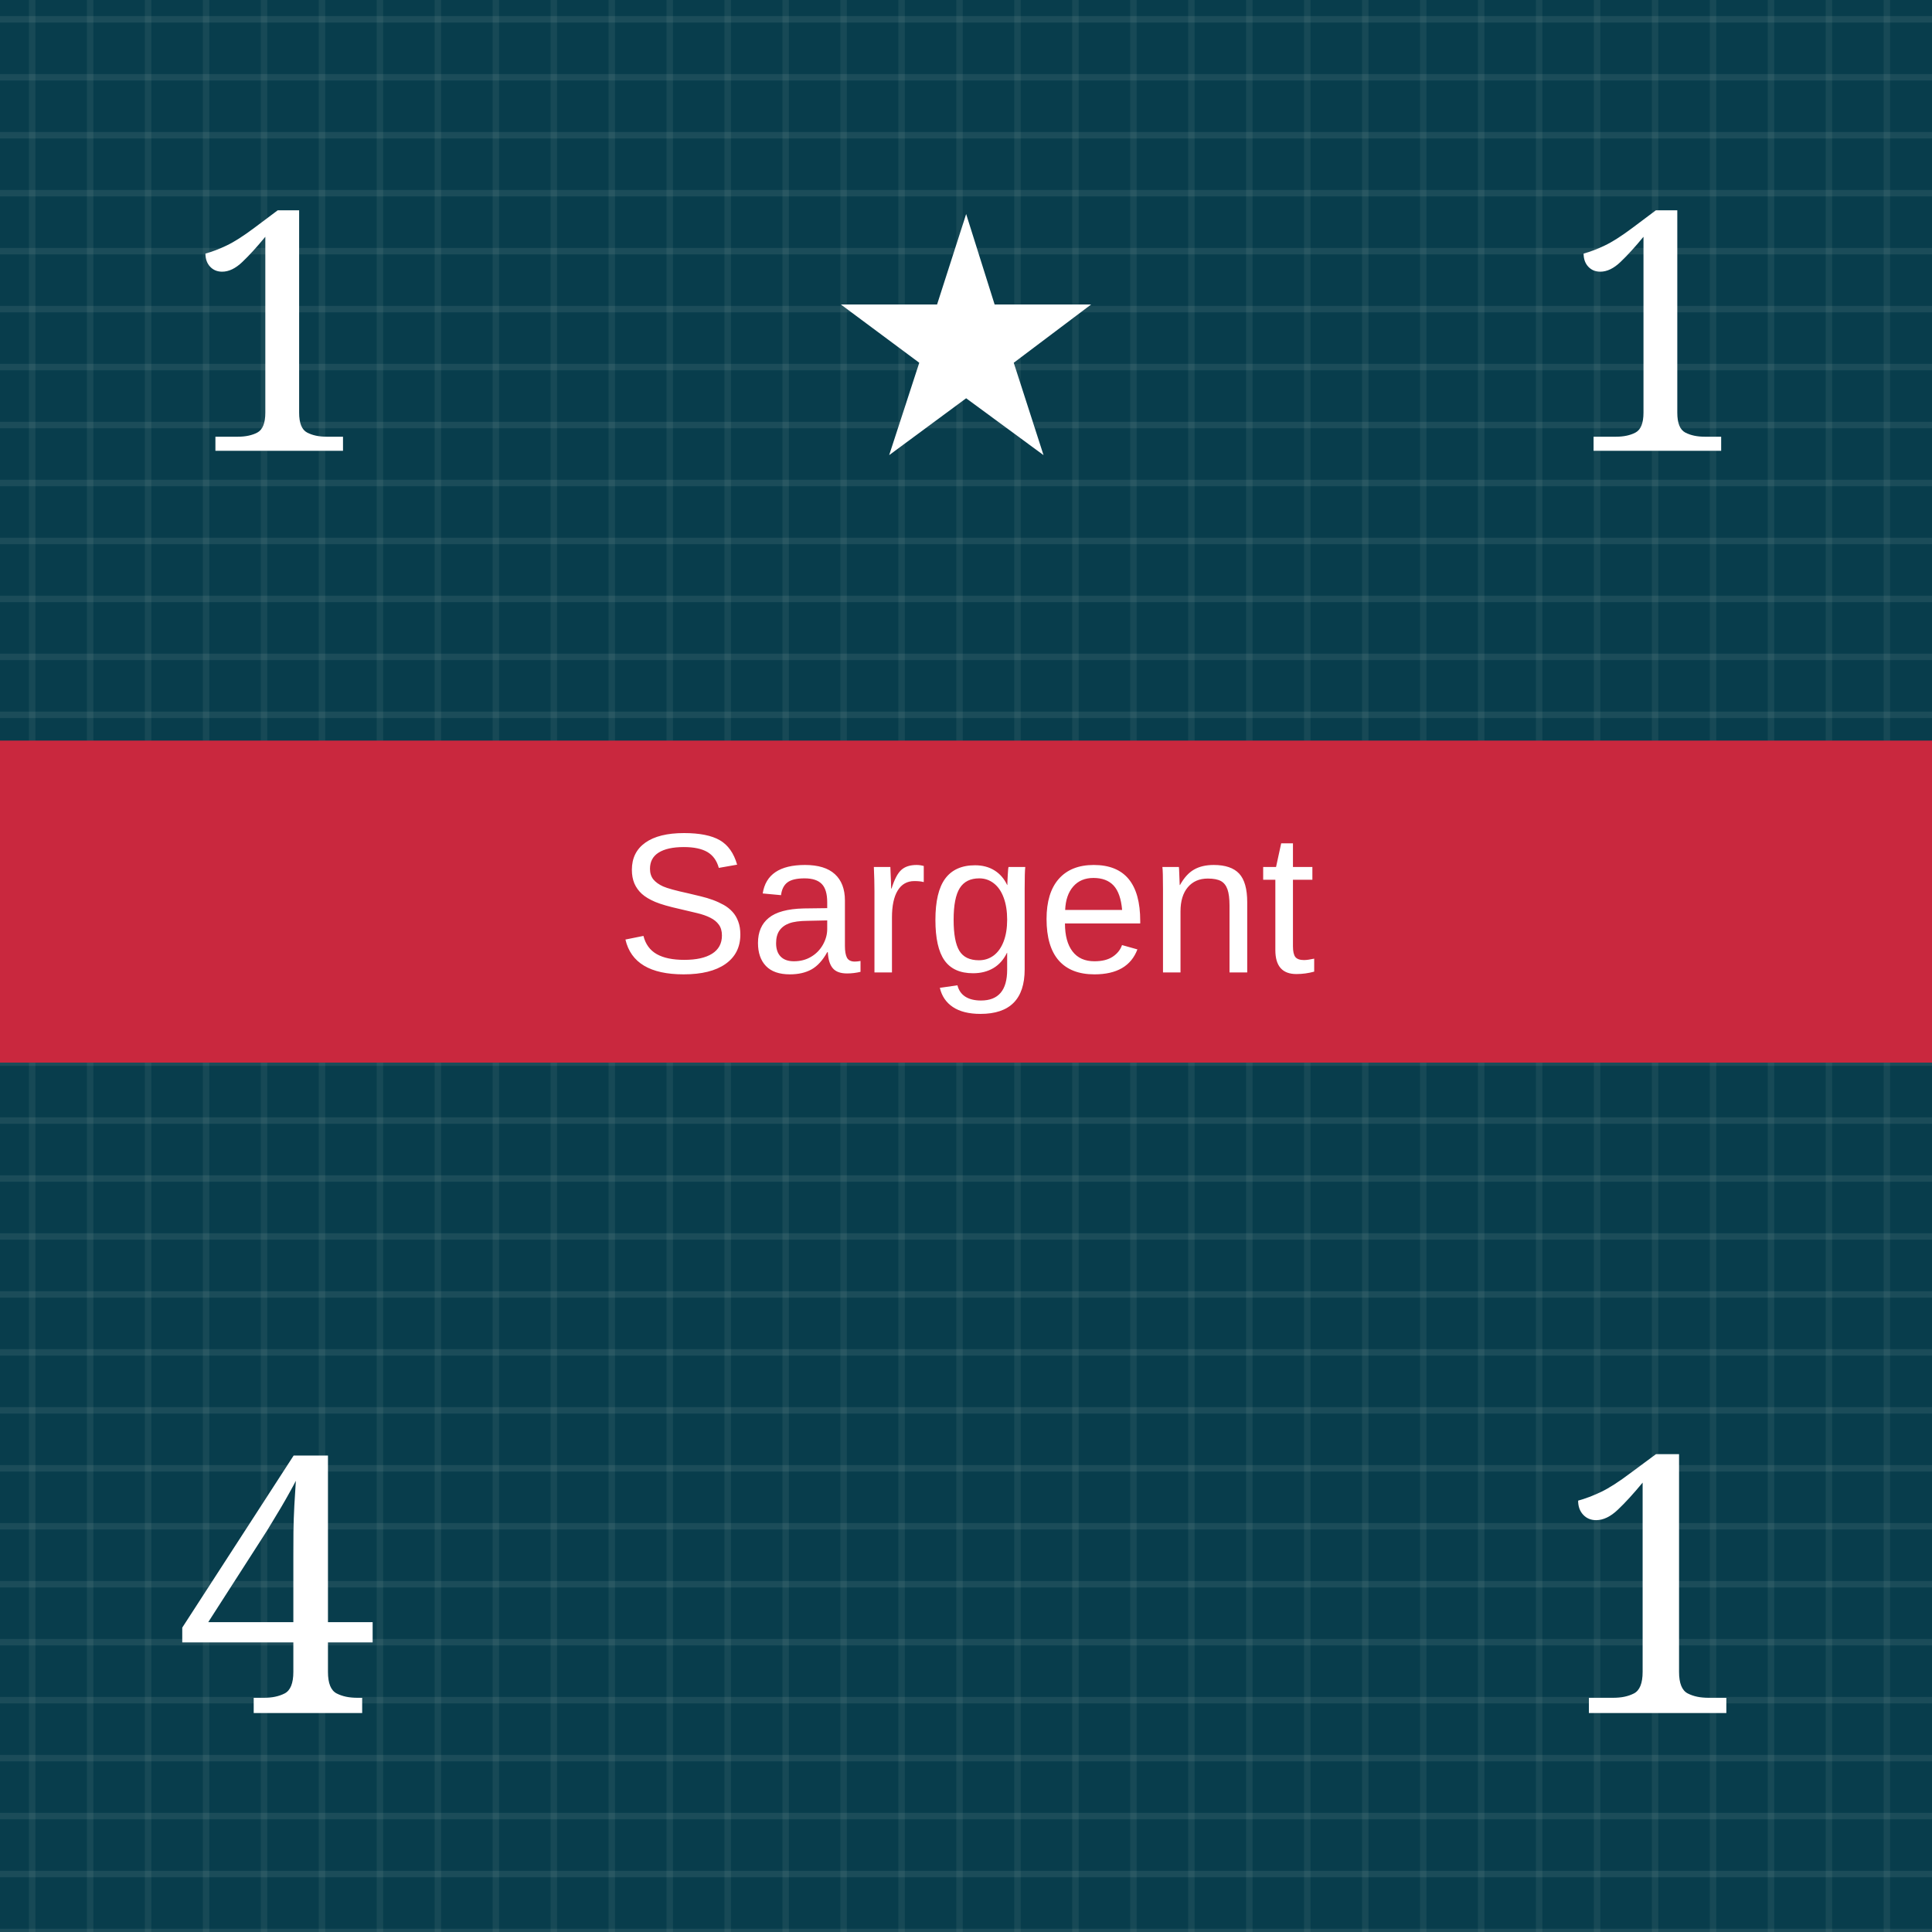
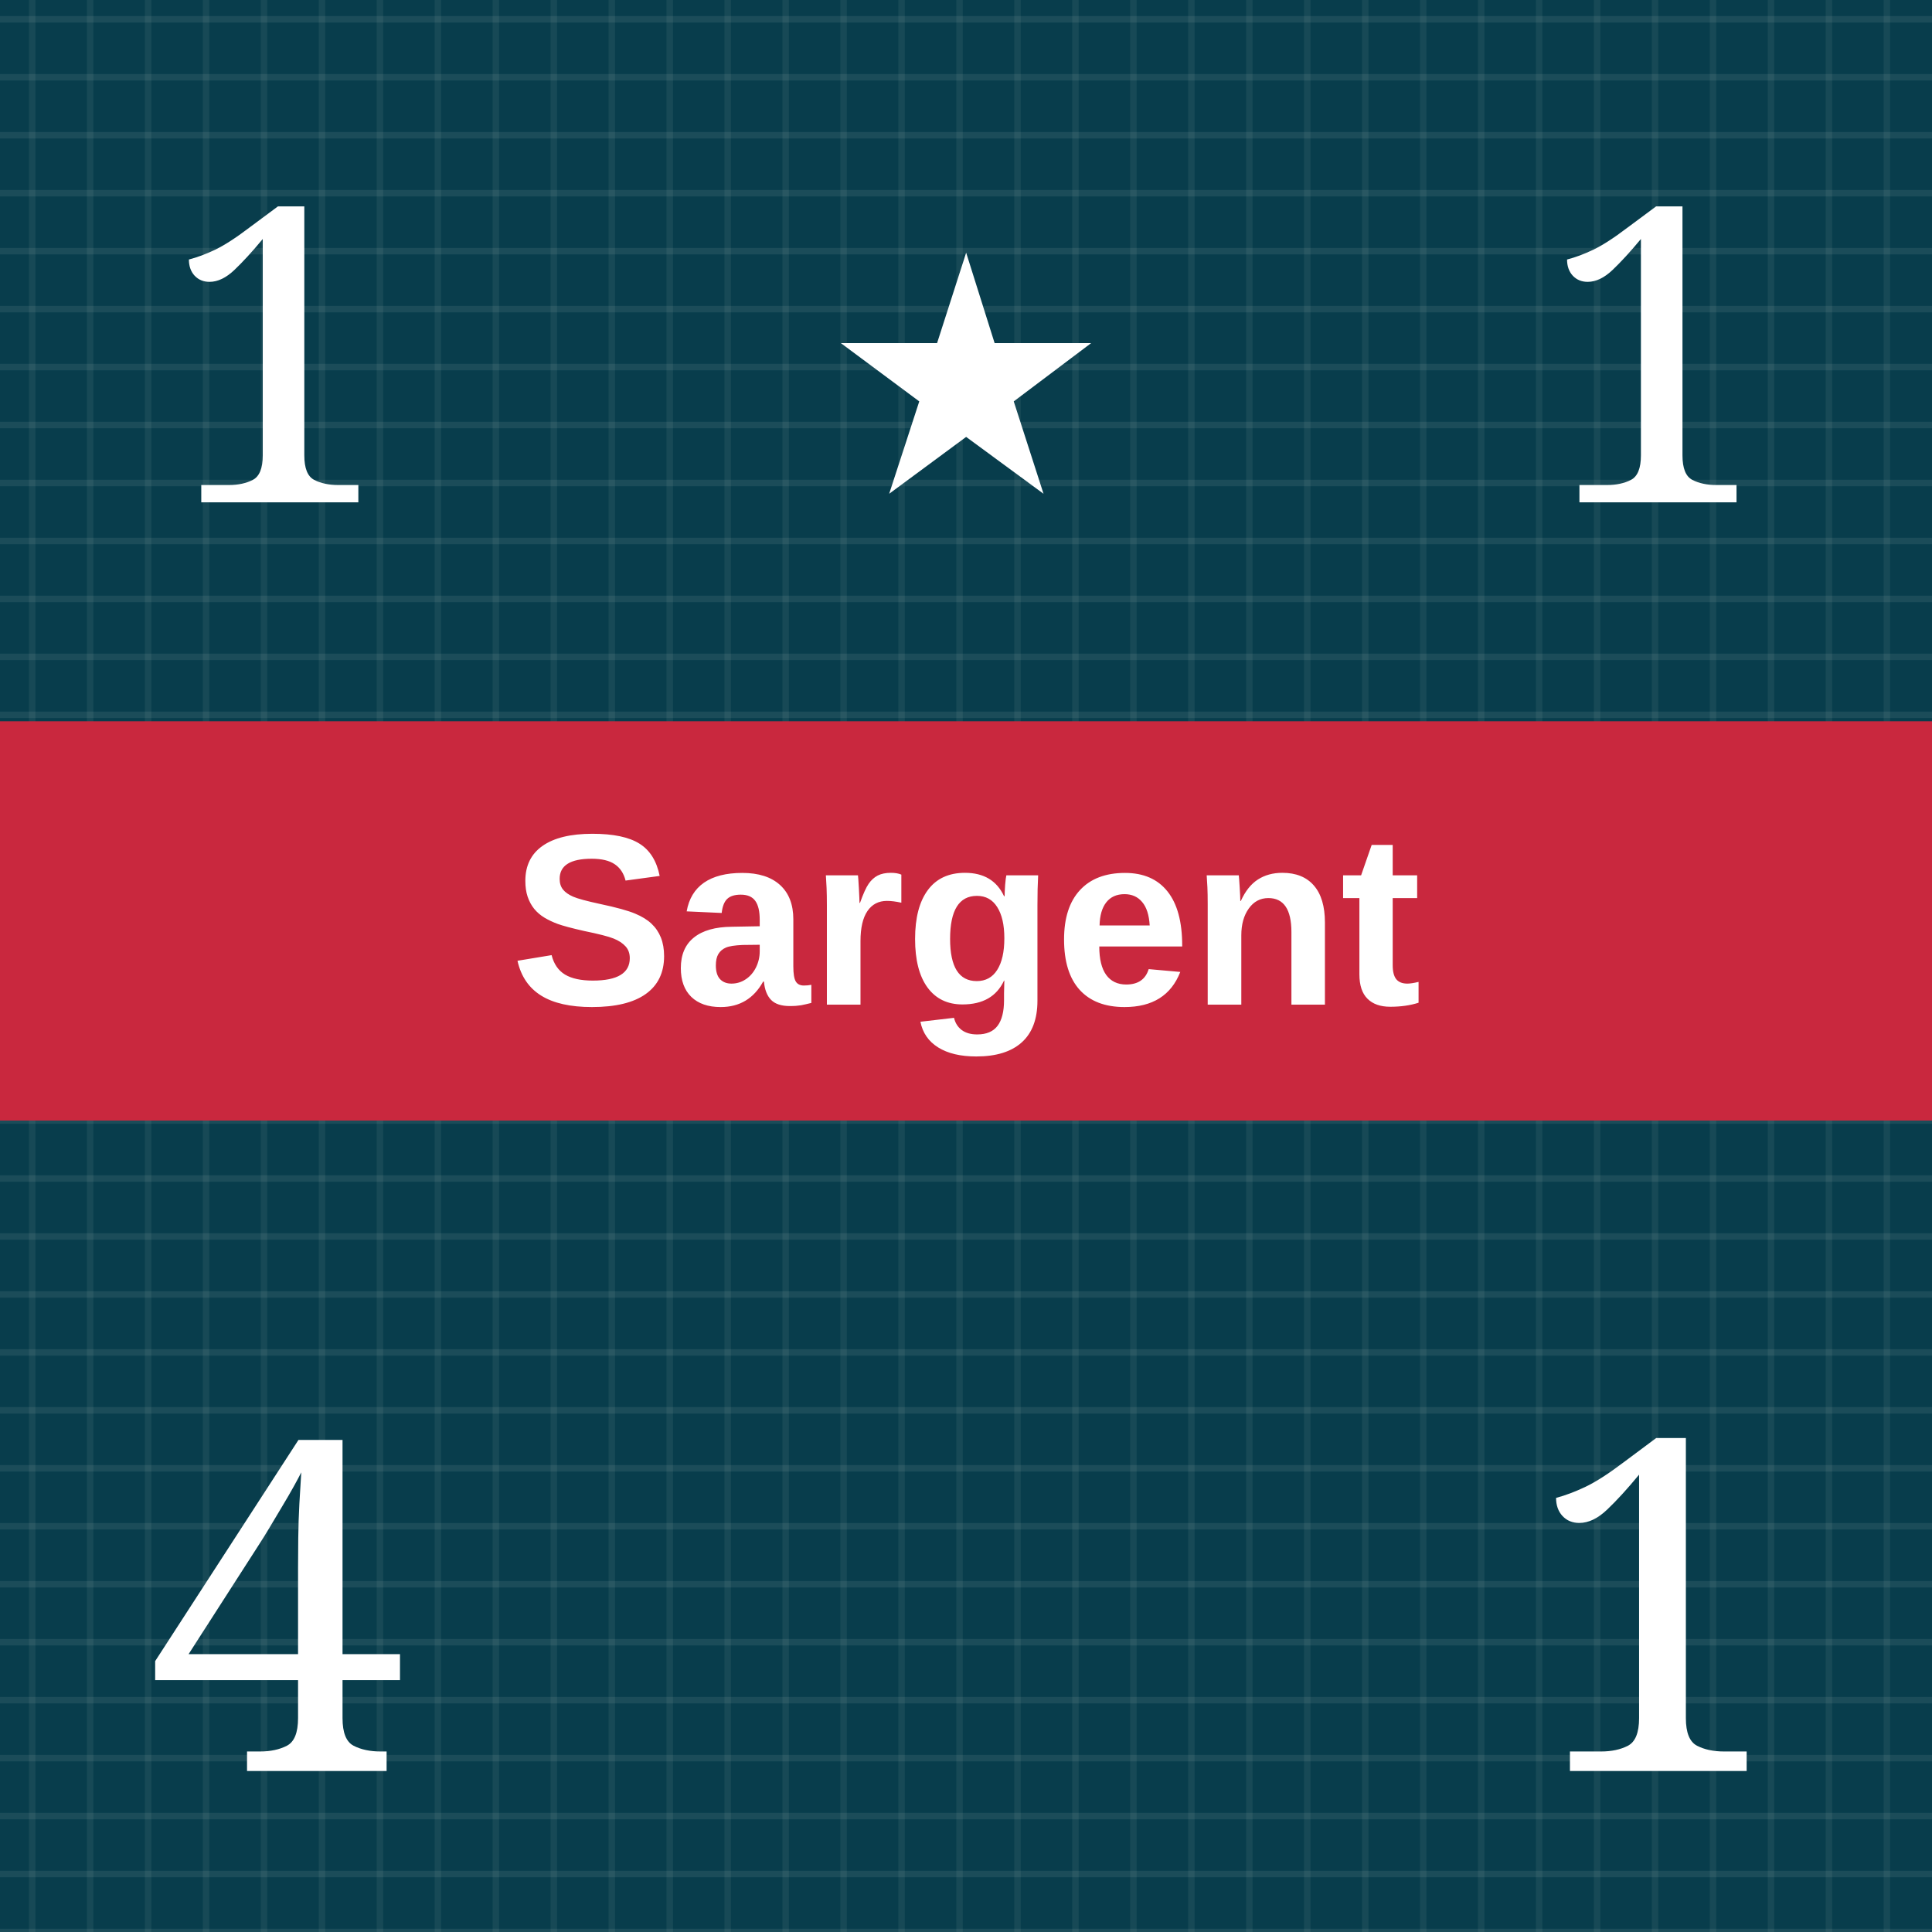
<svg xmlns="http://www.w3.org/2000/svg" viewBox="0 0 300 300" role="img" aria-labelledby="title desc">
  <defs>
    <pattern id="blueTexture" width="18" height="18" patternUnits="userSpaceOnUse">
      <rect width="18" height="18" fill="#083d4c" />
      <path d="M0 3H18 M0 12H18" stroke="#b7d0c6" stroke-opacity=".11" stroke-width="1" />
      <path d="M5 0V18 M14 0V18" stroke="#d3e0d2" stroke-opacity=".08" stroke-width="1" />
    </pattern>
    <pattern id="redTexture" width="24" height="24" patternUnits="userSpaceOnUse">
      <rect width="24" height="24" fill="#d94234" />
      <path d="M0 0L24 24M24 0L0 24" stroke="#ffc0a4" stroke-opacity=".14" stroke-width="2" />
      <path d="M6 0V24M18 0V24" stroke="#831e22" stroke-opacity=".14" stroke-width="2" />
    </pattern>
    <pattern id="blackTexture" width="12" height="12" patternUnits="userSpaceOnUse" patternTransform="rotate(35)">
      <rect width="12" height="12" fill="#101214" />
      <path d="M0 2H12" stroke="#6a6a6a" stroke-opacity=".35" stroke-width="1" />
    </pattern>
    <filter id="shadow" x="-15%" y="-15%" width="130%" height="130%">
      <feDropShadow dx="0" dy="2" stdDeviation="2" flood-opacity=".38" />
    </filter>
  </defs>
  <rect width="300" height="300" fill="url(#blueTexture)" />
-   <text x="43" y="70" fill="#fff" font-family="Georgia, serif" font-size="52" text-anchor="middle">1</text>
-   <text x="150" y="70" fill="#fff" font-family="Georgia, serif" font-size="52" text-anchor="middle">★</text>
-   <text x="257" y="70" fill="#fff" font-family="Georgia, serif" font-size="52" text-anchor="middle">1</text>
-   <rect y="115" width="300" height="50" fill="#c9283e" />
-   <text x="150" y="151" fill="#fff" font-family="Arial, sans-serif" font-size="31" text-anchor="middle">Sargent</text>
-   <text x="43" y="266" fill="#fff" font-family="Georgia, serif" font-size="56" text-anchor="middle">4</text>
-   <text x="257" y="266" fill="#fff" font-family="Georgia, serif" font-size="56" text-anchor="middle">1</text>
+   <text x="43" y="78" fill="#fff" font-family="Georgia, serif" font-size="64" text-anchor="middle">1</text>
+   <text x="150" y="76" fill="#fff" font-family="Georgia, serif" font-size="52" text-anchor="middle">★</text>
+   <text x="257" y="78" fill="#fff" font-family="Georgia, serif" font-size="64" text-anchor="middle">1</text>
+   <rect y="112" width="300" height="62" fill="#c9283e" />
+   <text x="150" y="156" fill="#fff" font-family="Arial, sans-serif" font-size="38" font-weight="bold" text-anchor="middle">Sargent</text>
+   <text x="43" y="275" fill="#fff" font-family="Georgia, serif" font-size="72" text-anchor="middle">4</text>
+   <text x="257" y="275" fill="#fff" font-family="Georgia, serif" font-size="72" text-anchor="middle">1</text>
</svg>
